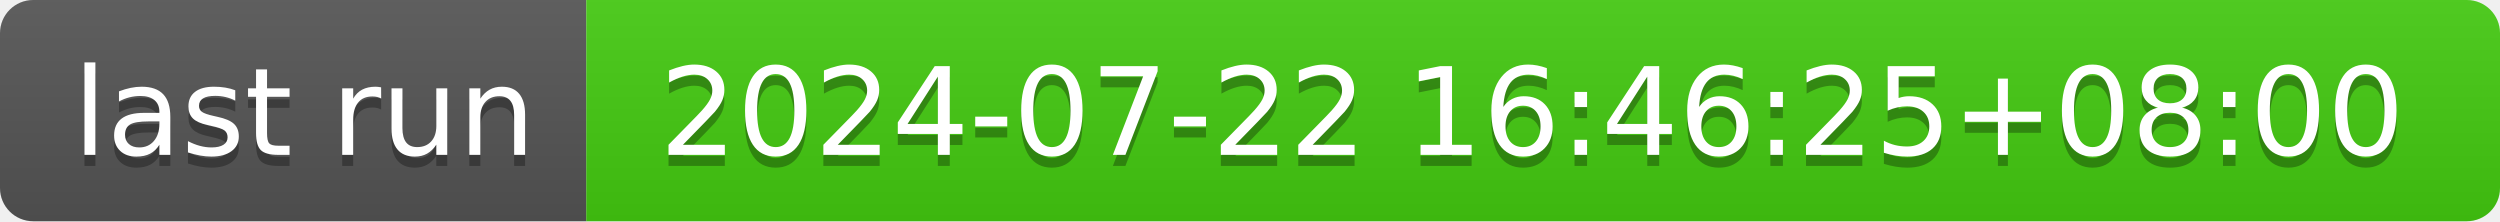
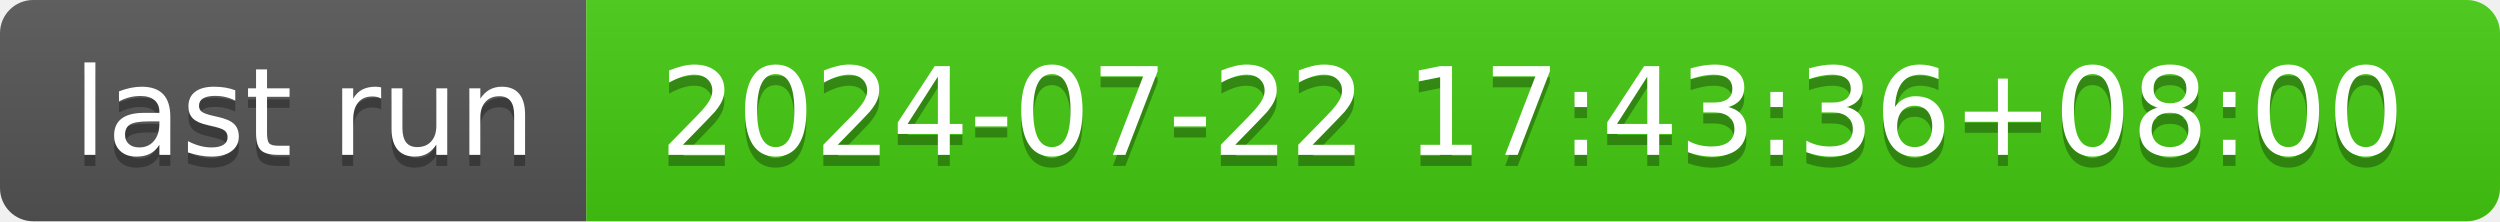
- <svg xmlns="http://www.w3.org/2000/svg" width="226" height="20" role="img" aria-label="last run: 2024-07-22 16:46:25+08:00">
+ <svg xmlns="http://www.w3.org/2000/svg" width="226" height="20" role="img" aria-label="last run: 2024-07-22 17:43:36+08:00">
  <linearGradient id="s" x2="0" y2="100%">
    <stop offset="0" stop-color="#bbb" stop-opacity=".1" />
    <stop offset="1" stop-opacity=".1" />
  </linearGradient>
  <clipPath id="r">
    <rect width="226" height="20" rx="3" fill="#fff" />
  </clipPath>
  <g clip-path="url(#r)">
    <rect width="53" height="20" fill="#555" />
    <rect x="53" width="173" height="20" fill="#4c1" />
    <rect width="226" height="20" fill="url(#s)" />
  </g>
  <g fill="#fff" text-anchor="middle" font-family="Verdana,Geneva,DejaVu Sans,sans-serif" text-rendering="geometricPrecision" font-size="110">
    <text aria-hidden="true" x="275" y="150" fill="#010101" fill-opacity=".3" transform="scale(.1)" textLength="430">last run</text>
    <text x="275" y="140" transform="scale(.1)" fill="#fff" textLength="430">last run</text>
-     <text aria-hidden="true" x="1385" y="150" fill="#010101" fill-opacity=".3" transform="scale(.1)" textLength="1630">2024-07-22 16:46:25+08:00</text>
-     <text x="1385" y="140" transform="scale(.1)" fill="#fff" textLength="1630">2024-07-22 16:46:25+08:00</text>
+     <text aria-hidden="true" x="1385" y="150" fill="#010101" fill-opacity=".3" transform="scale(.1)" textLength="1630">2024-07-22 17:43:36+08:00</text>
+     <text x="1385" y="140" transform="scale(.1)" fill="#fff" textLength="1630">2024-07-22 17:43:36+08:00</text>
  </g>
</svg>
